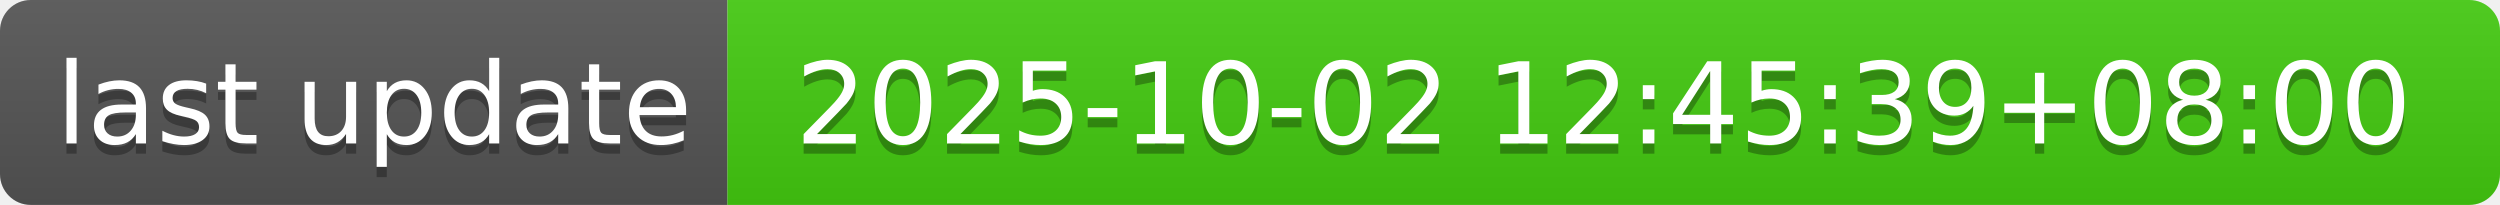
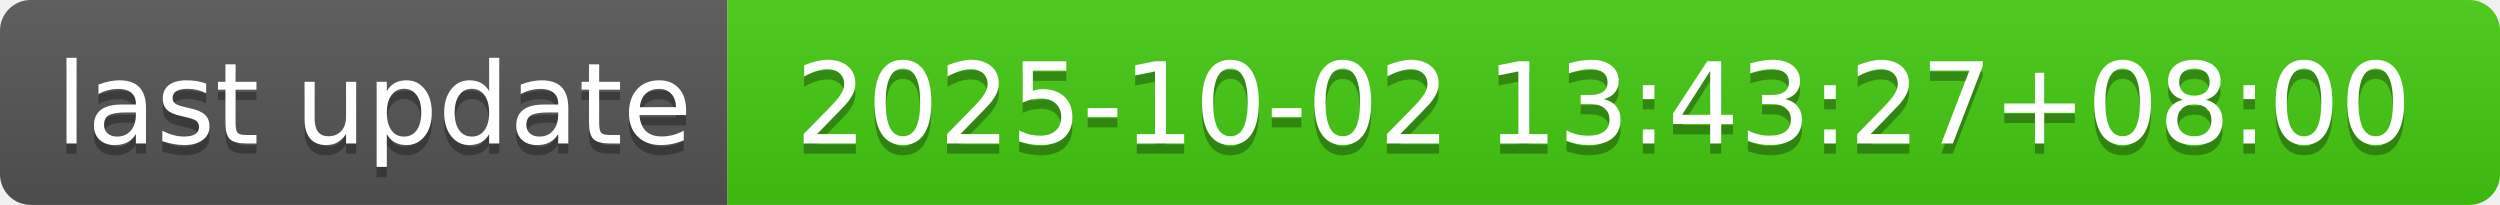
- <svg xmlns="http://www.w3.org/2000/svg" width="244" height="20" role="img" aria-label="last update: 2025-10-02 12:45:39+08:00">
+ <svg xmlns="http://www.w3.org/2000/svg" width="244" height="20" role="img" aria-label="last update: 2025-10-02 13:43:27+08:00">
  <linearGradient id="s" x2="0" y2="100%">
    <stop offset="0" stop-color="#bbb" stop-opacity=".1" />
    <stop offset="1" stop-opacity=".1" />
  </linearGradient>
  <clipPath id="r">
    <rect width="244" height="20" rx="3" fill="#fff" />
  </clipPath>
  <g clip-path="url(#r)">
    <rect width="71" height="20" fill="#555" />
    <rect x="71" width="173" height="20" fill="#4c1" />
    <rect width="244" height="20" fill="url(#s)" />
  </g>
  <g fill="#fff" text-anchor="middle" font-family="Verdana,Geneva,DejaVu Sans,sans-serif" text-rendering="geometricPrecision" font-size="110">
    <text aria-hidden="true" x="365" y="150" fill="#010101" fill-opacity=".3" transform="scale(.1)" textLength="610">last update</text>
    <text x="365" y="140" transform="scale(.1)" fill="#fff" textLength="610">last update</text>
-     <text aria-hidden="true" x="1565" y="150" fill="#010101" fill-opacity=".3" transform="scale(.1)" textLength="1630">2025-10-02 12:45:39+08:00</text>
-     <text x="1565" y="140" transform="scale(.1)" fill="#fff" textLength="1630">2025-10-02 12:45:39+08:00</text>
+     <text aria-hidden="true" x="1565" y="150" fill="#010101" fill-opacity=".3" transform="scale(.1)" textLength="1630">2025-10-02 13:43:27+08:00</text>
+     <text x="1565" y="140" transform="scale(.1)" fill="#fff" textLength="1630">2025-10-02 13:43:27+08:00</text>
  </g>
</svg>
